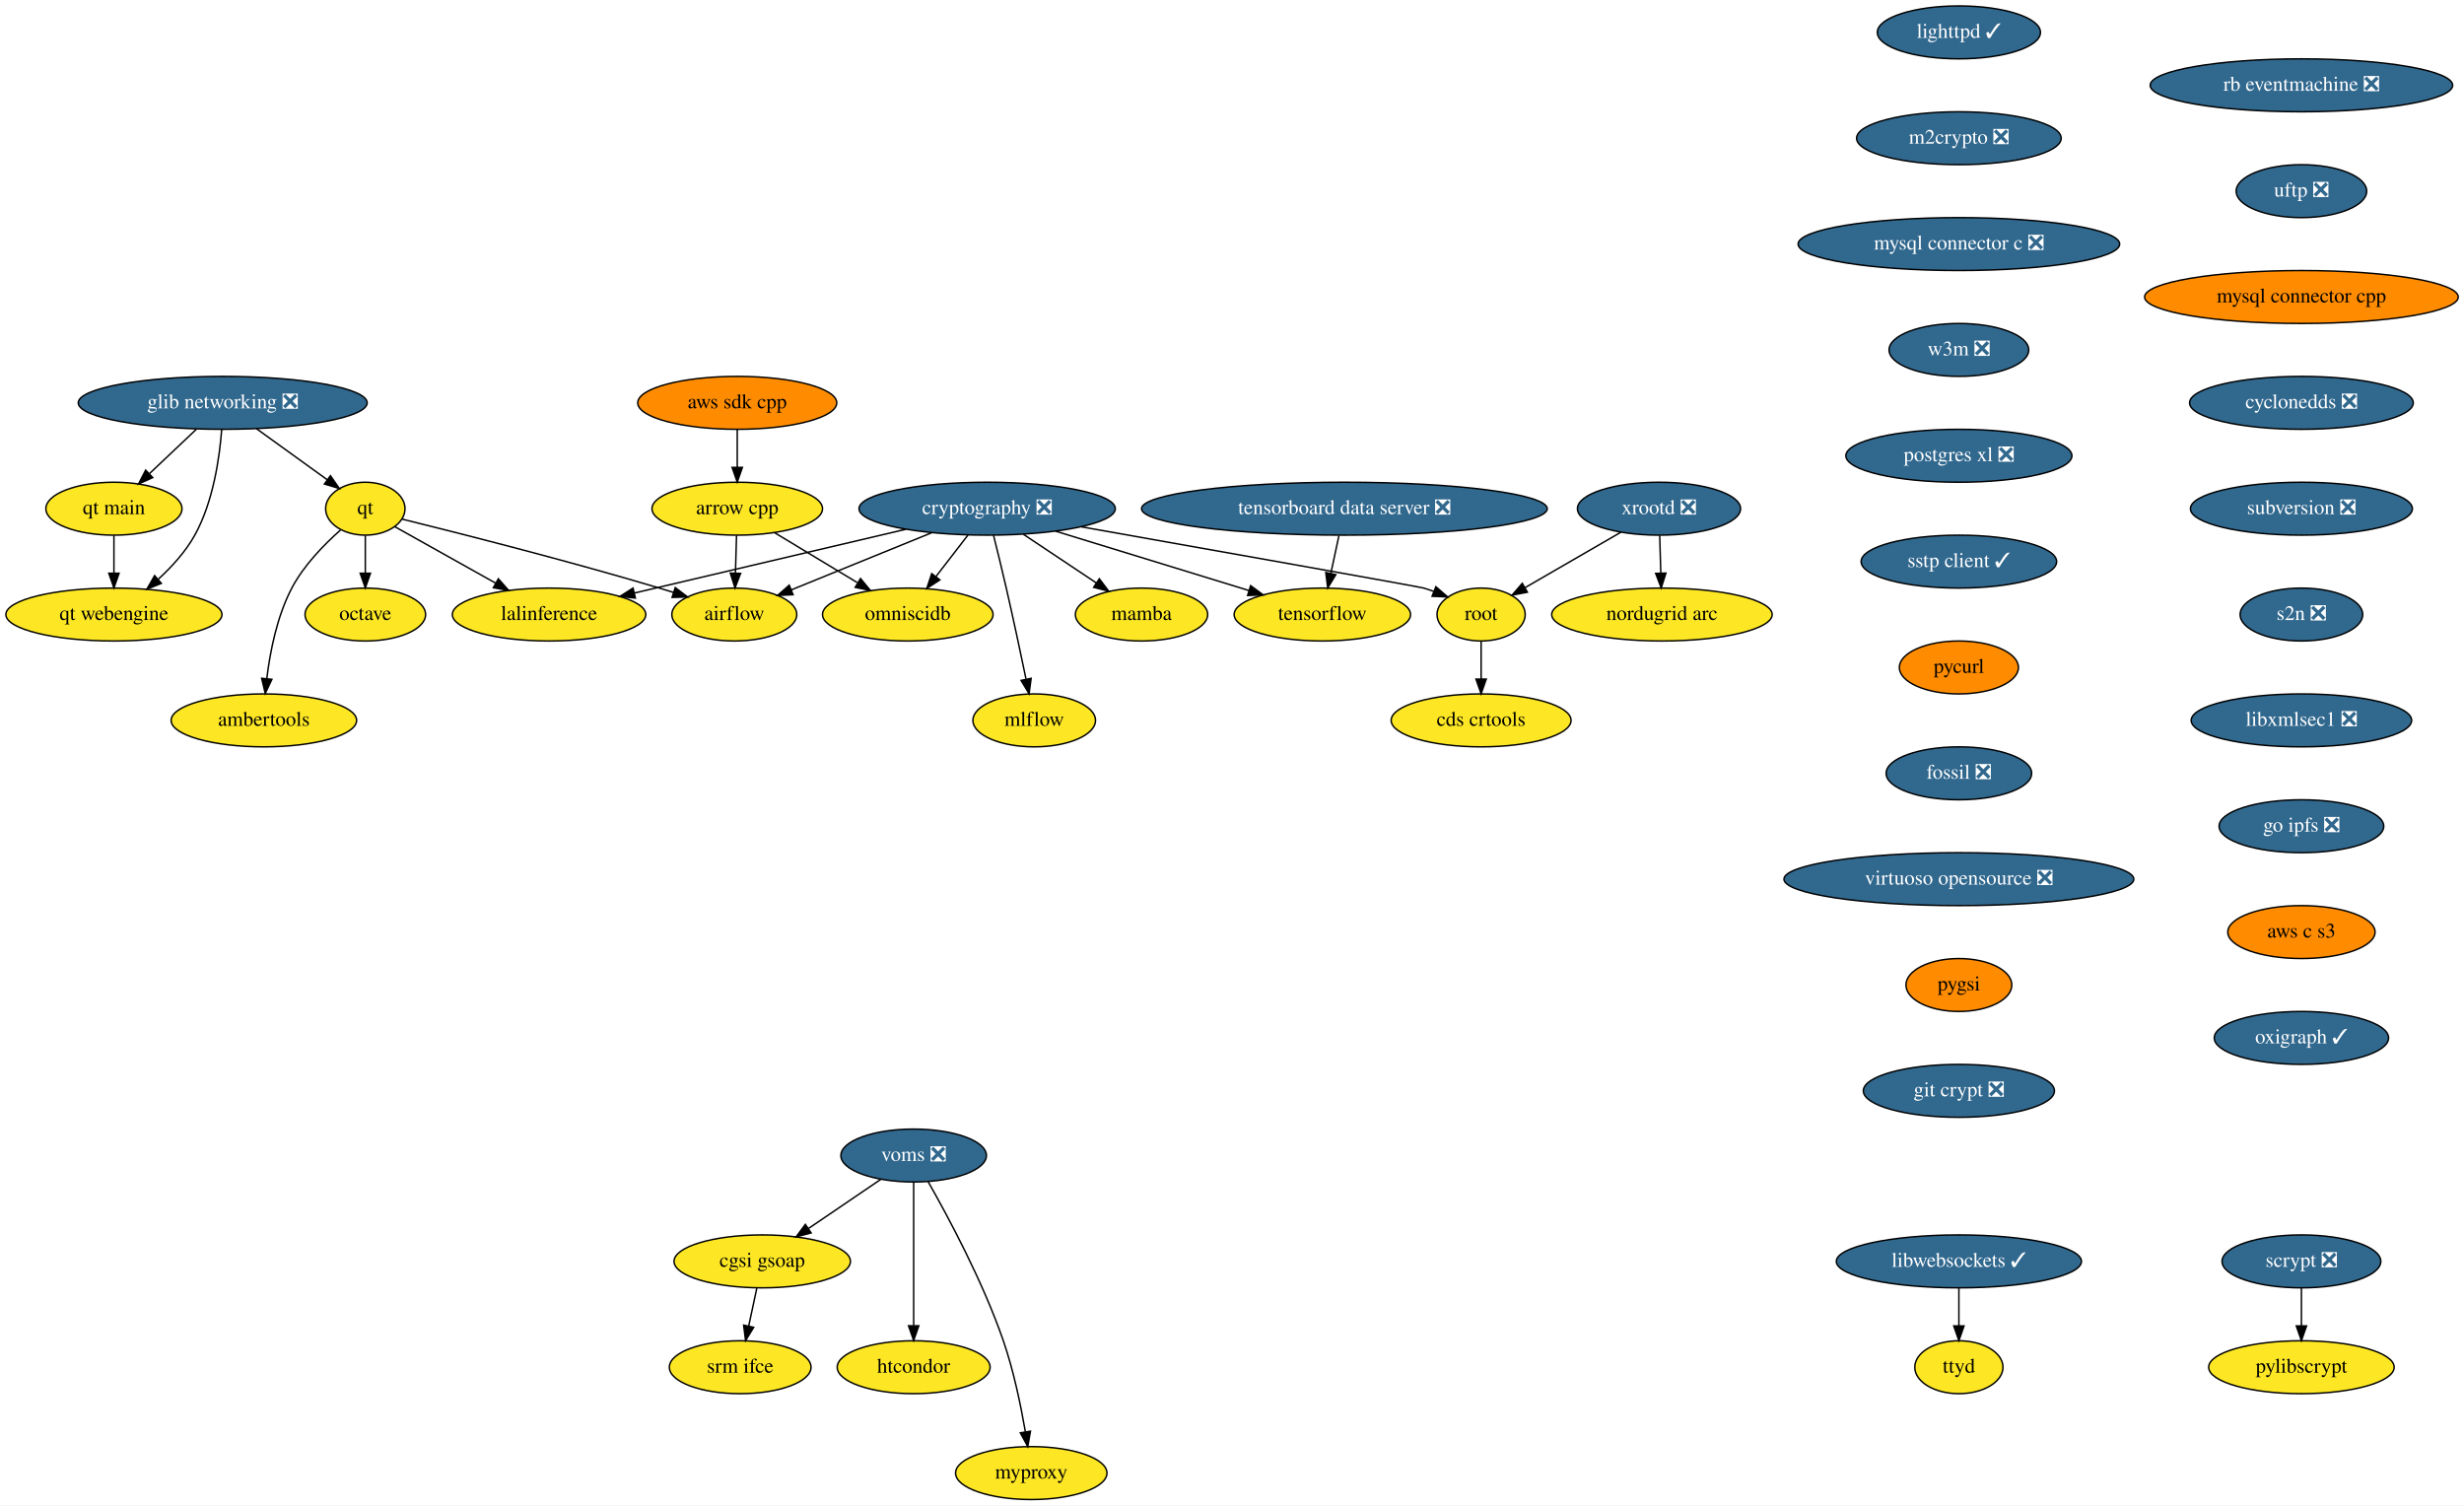
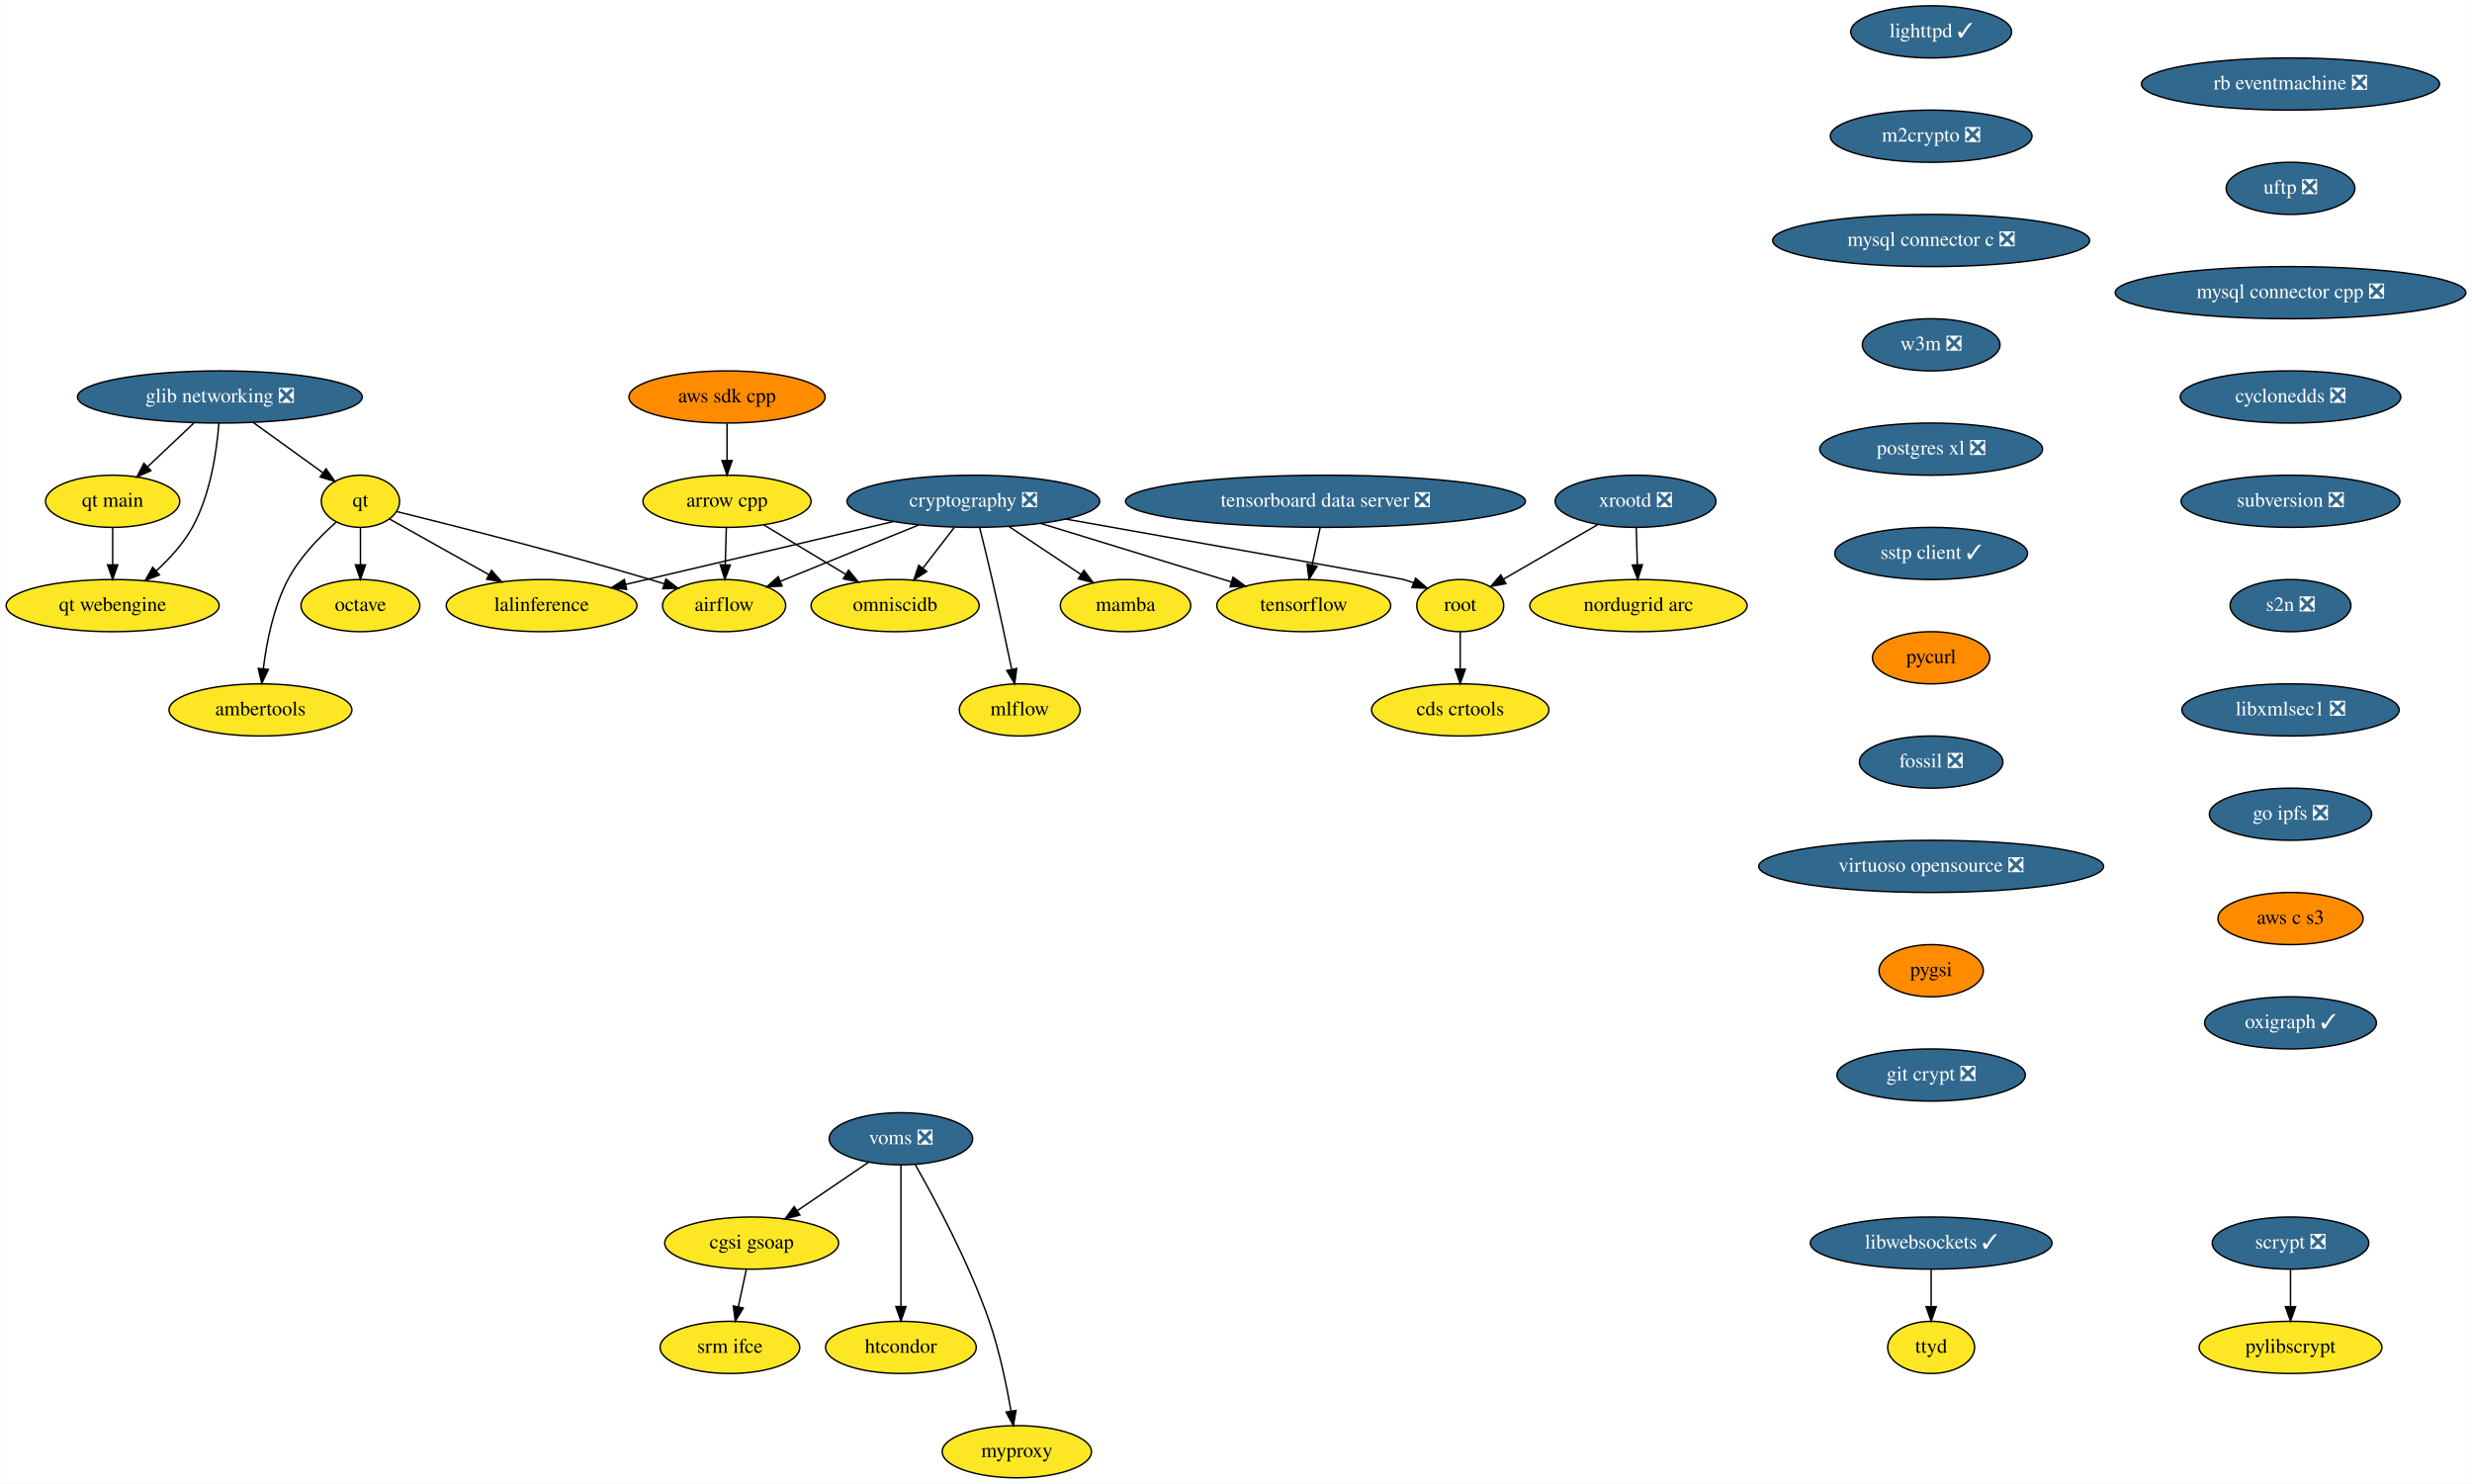
- <svg xmlns="http://www.w3.org/2000/svg" xmlns:xlink="http://www.w3.org/1999/xlink" width="1676pt" height="1024pt" viewBox="0.00 0.00 1676.09 1024.00">
+ <svg xmlns="http://www.w3.org/2000/svg" xmlns:xlink="http://www.w3.org/1999/xlink" width="1706pt" height="1024pt" viewBox="0.00 0.00 1705.50 1024.00">
  <g id="graph0" class="graph" transform="scale(1 1) rotate(0) translate(4 1020)">
-     <polygon fill="white" stroke="transparent" points="-4,4 -4,-1020 1672.09,-1020 1672.09,4 -4,4" />
+     <polygon fill="white" stroke="transparent" points="-4,4 -4,-1020 1701.5,-1020 1701.5,4 -4,4" />
    <g id="node1" class="node">
      <g id="a_node1">
        <a xlink:href="https://github.com/conda-forge/airflow-feedstock" xlink:title="airflow">
          <ellipse fill="#fde725" stroke="black" cx="495.5" cy="-602" rx="42.49" ry="18" />
          <text text-anchor="middle" x="495.5" y="-598.3" font-family="Times,serif" font-size="14.00">airflow</text>
        </a>
      </g>
    </g>
    <g id="node2" class="node">
      <g id="a_node2">
        <a xlink:href="https://github.com/conda-forge/arrow-cpp-feedstock" xlink:title="arrow cpp">
          <ellipse fill="#fde725" stroke="black" cx="497.5" cy="-674" rx="58" ry="18" />
          <text text-anchor="middle" x="497.5" y="-670.3" font-family="Times,serif" font-size="14.00">arrow cpp</text>
        </a>
      </g>
    </g>
    <g id="edge1" class="edge">
      <path fill="none" stroke="black" d="M497.01,-655.7C496.79,-647.98 496.52,-638.71 496.27,-630.11" />
      <polygon fill="black" stroke="black" points="499.77,-630 495.99,-620.1 492.78,-630.2 499.77,-630" />
    </g>
    <g id="node3" class="node">
      <g id="a_node3">
        <a xlink:href="https://github.com/conda-forge/omniscidb-feedstock" xlink:title="omniscidb">
          <ellipse fill="#fde725" stroke="black" cx="613.5" cy="-602" rx="58" ry="18" />
          <text text-anchor="middle" x="613.5" y="-598.3" font-family="Times,serif" font-size="14.00">omniscidb</text>
        </a>
      </g>
    </g>
    <g id="edge2" class="edge">
      <path fill="none" stroke="black" d="M522.96,-657.64C539.43,-647.7 561.07,-634.64 579.07,-623.78" />
      <polygon fill="black" stroke="black" points="581.35,-626.49 588.1,-618.33 577.73,-620.5 581.35,-626.49" />
    </g>
    <g id="node4" class="node">
      <g id="a_node4">
        <a xlink:href="https://github.com/conda-forge/lighttpd-feedstock/pull/10" xlink:title="lighttpd ✓">
          <ellipse fill="#31688e" stroke="black" cx="1328.5" cy="-998" rx="55.49" ry="18" />
          <text text-anchor="middle" x="1328.5" y="-994.3" font-family="Times,serif" font-size="14.00" fill="white">lighttpd ✓</text>
        </a>
      </g>
    </g>
    <g id="node5" class="node">
      <g id="a_node5">
        <a xlink:href="https://github.com/conda-forge/m2crypto-feedstock/pull/70" xlink:title="m2crypto ❎">
          <ellipse fill="#31688e" stroke="black" cx="1328.5" cy="-926" rx="69.59" ry="18" />
          <text text-anchor="middle" x="1328.5" y="-922.3" font-family="Times,serif" font-size="14.00" fill="white">m2crypto ❎</text>
        </a>
      </g>
    </g>
    <g id="node6" class="node">
      <g id="a_node6">
        <a xlink:href="https://github.com/conda-forge/mysql-connector-c-feedstock/pull/21" xlink:title="mysql connector c ❎">
          <ellipse fill="#31688e" stroke="black" cx="1328.5" cy="-854" rx="109.38" ry="18" />
          <text text-anchor="middle" x="1328.5" y="-850.3" font-family="Times,serif" font-size="14.00" fill="white">mysql connector c ❎</text>
        </a>
      </g>
    </g>
    <g id="node7" class="node">
      <g id="a_node7">
        <a xlink:href="https://github.com/conda-forge/w3m-feedstock/pull/11" xlink:title="w3m ❎">
          <ellipse fill="#31688e" stroke="black" cx="1328.5" cy="-782" rx="47.5" ry="18" />
          <text text-anchor="middle" x="1328.5" y="-778.3" font-family="Times,serif" font-size="14.00" fill="white">w3m ❎</text>
        </a>
      </g>
    </g>
    <g id="node14" class="node">
      <g id="a_node14">
        <a xlink:href="https://github.com/conda-forge/postgres-xl-feedstock/pull/8" xlink:title="postgres xl ❎">
          <ellipse fill="#31688e" stroke="black" cx="1328.5" cy="-710" rx="76.89" ry="18" />
          <text text-anchor="middle" x="1328.5" y="-706.3" font-family="Times,serif" font-size="14.00" fill="white">postgres xl ❎</text>
        </a>
      </g>
    </g>
    <g id="node8" class="node">
      <g id="a_node8">
        <a xlink:href="https://github.com/conda-forge/octave-feedstock" xlink:title="octave">
          <ellipse fill="#fde725" stroke="black" cx="244.5" cy="-602" rx="41" ry="18" />
          <text text-anchor="middle" x="244.5" y="-598.3" font-family="Times,serif" font-size="14.00">octave</text>
        </a>
      </g>
    </g>
    <g id="node9" class="node">
      <g id="a_node9">
        <a xlink:href="https://github.com/conda-forge/pylibscrypt-feedstock" xlink:title="pylibscrypt">
-           <ellipse fill="#fde725" stroke="black" cx="1561.5" cy="-90" rx="63.09" ry="18" />
-           <text text-anchor="middle" x="1561.5" y="-86.3" font-family="Times,serif" font-size="14.00">pylibscrypt</text>
+           <ellipse fill="#fde725" stroke="black" cx="1576.5" cy="-90" rx="63.09" ry="18" />
+           <text text-anchor="middle" x="1576.5" y="-86.3" font-family="Times,serif" font-size="14.00">pylibscrypt</text>
        </a>
      </g>
    </g>
    <g id="node10" class="node">
      <g id="a_node10">
        <a xlink:href="https://github.com/conda-forge/qt-feedstock" xlink:title="qt">
          <ellipse fill="#fde725" stroke="black" cx="244.5" cy="-674" rx="27" ry="18" />
          <text text-anchor="middle" x="244.5" y="-670.3" font-family="Times,serif" font-size="14.00">qt</text>
        </a>
      </g>
    </g>
    <g id="edge6" class="edge">
      <path fill="none" stroke="black" d="M269.58,-666.89C307.61,-657.51 382.03,-638.67 444.5,-620 447.63,-619.06 450.86,-618.07 454.1,-617.04" />
      <polygon fill="black" stroke="black" points="455.33,-620.32 463.77,-613.92 453.18,-613.66 455.33,-620.32" />
    </g>
    <g id="edge7" class="edge">
      <path fill="none" stroke="black" d="M244.5,-655.7C244.5,-647.98 244.5,-638.71 244.5,-630.11" />
      <polygon fill="black" stroke="black" points="248,-630.1 244.5,-620.1 241,-630.1 248,-630.1" />
    </g>
    <g id="node11" class="node">
      <g id="a_node11">
        <a xlink:href="https://github.com/conda-forge/lalinference-feedstock" xlink:title="lalinference">
          <ellipse fill="#fde725" stroke="black" cx="369.5" cy="-602" rx="65.79" ry="18" />
          <text text-anchor="middle" x="369.5" y="-598.3" font-family="Times,serif" font-size="14.00">lalinference</text>
        </a>
      </g>
    </g>
    <g id="edge8" class="edge">
      <path fill="none" stroke="black" d="M264.58,-661.75C283.02,-651.43 310.79,-635.88 333.13,-623.37" />
      <polygon fill="black" stroke="black" points="335,-626.33 342.01,-618.39 331.58,-620.23 335,-626.33" />
    </g>
    <g id="node12" class="node">
      <g id="a_node12">
        <a xlink:href="https://github.com/conda-forge/ambertools-feedstock" xlink:title="ambertools">
          <ellipse fill="#fde725" stroke="black" cx="175.5" cy="-530" rx="63.09" ry="18" />
          <text text-anchor="middle" x="175.5" y="-526.3" font-family="Times,serif" font-size="14.00">ambertools</text>
        </a>
      </g>
    </g>
    <g id="edge9" class="edge">
      <path fill="none" stroke="black" d="M227.59,-659.45C216.51,-649.65 202.61,-635.46 194.5,-620 184.43,-600.82 179.7,-576.66 177.47,-558.35" />
      <polygon fill="black" stroke="black" points="180.95,-557.92 176.43,-548.33 173.99,-558.64 180.95,-557.92" />
    </g>
    <g id="node13" class="node">
      <g id="a_node13">
        <a xlink:href="https://github.com/conda-forge/scrypt-feedstock/pull/37" xlink:title="scrypt ❎">
-           <ellipse fill="#31688e" stroke="black" cx="1561.5" cy="-162" rx="54" ry="18" />
-           <text text-anchor="middle" x="1561.5" y="-158.3" font-family="Times,serif" font-size="14.00" fill="white">scrypt ❎</text>
+           <ellipse fill="#31688e" stroke="black" cx="1576.5" cy="-162" rx="54" ry="18" />
+           <text text-anchor="middle" x="1576.5" y="-158.3" font-family="Times,serif" font-size="14.00" fill="white">scrypt ❎</text>
        </a>
      </g>
    </g>
    <g id="edge10" class="edge">
-       <path fill="none" stroke="black" d="M1561.5,-143.7C1561.5,-135.98 1561.5,-126.71 1561.5,-118.11" />
-       <polygon fill="black" stroke="black" points="1565,-118.1 1561.5,-108.1 1558,-118.1 1565,-118.1" />
+       <path fill="none" stroke="black" d="M1576.5,-143.7C1576.5,-135.98 1576.5,-126.71 1576.5,-118.11" />
+       <polygon fill="black" stroke="black" points="1580,-118.1 1576.5,-108.1 1573,-118.1 1580,-118.1" />
    </g>
    <g id="node15" class="node">
      <g id="a_node15">
        <a xlink:href="https://github.com/conda-forge/sstp-client-feedstock/pull/7" xlink:title="sstp client ✓">
          <ellipse fill="#31688e" stroke="black" cx="1328.5" cy="-638" rx="66.5" ry="18" />
          <text text-anchor="middle" x="1328.5" y="-634.3" font-family="Times,serif" font-size="14.00" fill="white">sstp client ✓</text>
        </a>
      </g>
    </g>
    <g id="node23" class="node">
      <g id="a_node23">
        <a xlink:href="https://github.com/conda-forge/pycurl-feedstock" xlink:title="pycurl">
          <ellipse fill="#ff8c00" stroke="black" cx="1328.5" cy="-566" rx="40.5" ry="18" />
          <text text-anchor="middle" x="1328.5" y="-562.3" font-family="Times,serif" font-size="14.00">pycurl</text>
        </a>
      </g>
    </g>
    <g id="node16" class="node">
      <g id="a_node16">
        <a xlink:href="https://github.com/conda-forge/cryptography-feedstock/pull/80" xlink:title="cryptography ❎">
          <ellipse fill="#31688e" stroke="black" cx="667.5" cy="-674" rx="87.18" ry="18" />
          <text text-anchor="middle" x="667.5" y="-670.3" font-family="Times,serif" font-size="14.00" fill="white">cryptography ❎</text>
        </a>
      </g>
    </g>
    <g id="edge13" class="edge">
      <path fill="none" stroke="black" d="M629.75,-657.64C601.41,-646.1 562.73,-630.36 534.17,-618.74" />
      <polygon fill="black" stroke="black" points="535.48,-615.49 524.9,-614.97 532.84,-621.98 535.48,-615.49" />
    </g>
    <g id="edge14" class="edge">
      <path fill="none" stroke="black" d="M654.43,-656.05C647.93,-647.63 639.94,-637.28 632.76,-627.97" />
      <polygon fill="black" stroke="black" points="635.33,-625.57 626.45,-619.79 629.79,-629.84 635.33,-625.57" />
    </g>
    <g id="edge15" class="edge">
      <path fill="none" stroke="black" d="M612.15,-660C559.65,-647.67 481.07,-629.21 427.66,-616.66" />
      <polygon fill="black" stroke="black" points="428.2,-613.19 417.66,-614.31 426.6,-620.01 428.2,-613.19" />
    </g>
    <g id="node17" class="node">
      <g id="a_node17">
        <a xlink:href="https://github.com/conda-forge/tensorflow-feedstock" xlink:title="tensorflow">
          <ellipse fill="#fde725" stroke="black" cx="895.5" cy="-602" rx="60" ry="18" />
          <text text-anchor="middle" x="895.5" y="-598.3" font-family="Times,serif" font-size="14.00">tensorflow</text>
        </a>
      </g>
    </g>
    <g id="edge16" class="edge">
      <path fill="none" stroke="black" d="M713.91,-658.75C752.2,-646.99 806.41,-630.35 845.62,-618.31" />
      <polygon fill="black" stroke="black" points="846.72,-621.64 855.25,-615.36 844.66,-614.95 846.72,-621.64" />
    </g>
    <g id="node18" class="node">
      <g id="a_node18">
        <a xlink:href="https://github.com/conda-forge/root-feedstock" xlink:title="root">
          <ellipse fill="#fde725" stroke="black" cx="1003.5" cy="-602" rx="30" ry="18" />
          <text text-anchor="middle" x="1003.5" y="-598.3" font-family="Times,serif" font-size="14.00">root</text>
        </a>
      </g>
    </g>
    <g id="edge17" class="edge">
      <path fill="none" stroke="black" d="M731.55,-661.67C818.01,-646.35 961.7,-620.85 964.5,-620 966.77,-619.31 969.08,-618.53 971.39,-617.69" />
      <polygon fill="black" stroke="black" points="972.73,-620.92 980.74,-613.98 970.15,-614.42 972.73,-620.92" />
    </g>
    <g id="node19" class="node">
      <g id="a_node19">
        <a xlink:href="https://github.com/conda-forge/mamba-feedstock" xlink:title="mamba">
          <ellipse fill="#fde725" stroke="black" cx="772.5" cy="-602" rx="45" ry="18" />
          <text text-anchor="middle" x="772.5" y="-598.3" font-family="Times,serif" font-size="14.00">mamba</text>
        </a>
      </g>
    </g>
    <g id="edge18" class="edge">
      <path fill="none" stroke="black" d="M692.12,-656.59C706.95,-646.7 725.96,-634.02 741.78,-623.48" />
      <polygon fill="black" stroke="black" points="743.8,-626.34 750.18,-617.88 739.92,-620.51 743.8,-626.34" />
    </g>
    <g id="node20" class="node">
      <g id="a_node20">
        <a xlink:href="https://github.com/conda-forge/mlflow-feedstock" xlink:title="mlflow">
          <ellipse fill="#fde725" stroke="black" cx="699.5" cy="-530" rx="41.69" ry="18" />
          <text text-anchor="middle" x="699.5" y="-526.3" font-family="Times,serif" font-size="14.00">mlflow</text>
        </a>
      </g>
    </g>
    <g id="edge19" class="edge">
      <path fill="none" stroke="black" d="M671.85,-655.85C674.44,-645.48 677.75,-632 680.5,-620 685.24,-599.34 690.23,-575.89 693.9,-558.25" />
      <polygon fill="black" stroke="black" points="697.41,-558.6 696.01,-548.1 690.55,-557.18 697.41,-558.6" />
    </g>
    <g id="node21" class="node">
      <g id="a_node21">
        <a xlink:href="https://github.com/conda-forge/cds-crtools-feedstock" xlink:title="cds crtools">
          <ellipse fill="#fde725" stroke="black" cx="1003.5" cy="-530" rx="61.19" ry="18" />
          <text text-anchor="middle" x="1003.5" y="-526.3" font-family="Times,serif" font-size="14.00">cds crtools</text>
        </a>
      </g>
    </g>
    <g id="edge20" class="edge">
      <path fill="none" stroke="black" d="M1003.5,-583.7C1003.5,-575.98 1003.5,-566.71 1003.5,-558.11" />
      <polygon fill="black" stroke="black" points="1007,-558.1 1003.5,-548.1 1000,-558.1 1007,-558.1" />
    </g>
    <g id="node22" class="node">
      <g id="a_node22">
        <a xlink:href="https://github.com/conda-forge/aws-sdk-cpp-feedstock" xlink:title="aws sdk cpp">
          <ellipse fill="#ff8c00" stroke="black" cx="497.5" cy="-746" rx="67.69" ry="18" />
          <text text-anchor="middle" x="497.5" y="-742.3" font-family="Times,serif" font-size="14.00">aws sdk cpp</text>
        </a>
      </g>
    </g>
    <g id="edge21" class="edge">
      <path fill="none" stroke="black" d="M497.5,-727.7C497.5,-719.98 497.5,-710.71 497.5,-702.11" />
      <polygon fill="black" stroke="black" points="501,-702.1 497.5,-692.1 494,-702.1 501,-702.1" />
    </g>
    <g id="node24" class="node">
      <g id="a_node24">
        <a xlink:href="https://github.com/conda-forge/fossil-feedstock/pull/15" xlink:title="fossil ❎">
          <ellipse fill="#31688e" stroke="black" cx="1328.5" cy="-494" rx="49.5" ry="18" />
          <text text-anchor="middle" x="1328.5" y="-490.3" font-family="Times,serif" font-size="14.00" fill="white">fossil ❎</text>
        </a>
      </g>
    </g>
    <g id="node27" class="node">
      <g id="a_node27">
        <a xlink:href="https://github.com/conda-forge/virtuoso-opensource-feedstock/pull/5" xlink:title="virtuoso opensource ❎">
          <ellipse fill="#31688e" stroke="black" cx="1328.5" cy="-422" rx="119" ry="18" />
          <text text-anchor="middle" x="1328.5" y="-418.3" font-family="Times,serif" font-size="14.00" fill="white">virtuoso opensource ❎</text>
        </a>
      </g>
    </g>
    <g id="node25" class="node">
      <g id="a_node25">
        <a xlink:href="https://github.com/conda-forge/xrootd-feedstock/pull/55" xlink:title="xrootd ❎">
          <ellipse fill="#31688e" stroke="black" cx="1124.5" cy="-674" rx="55.49" ry="18" />
          <text text-anchor="middle" x="1124.5" y="-670.3" font-family="Times,serif" font-size="14.00" fill="white">xrootd ❎</text>
        </a>
      </g>
    </g>
    <g id="edge24" class="edge">
      <path fill="none" stroke="black" d="M1098.54,-657.98C1079.39,-646.91 1053.3,-631.81 1033.3,-620.24" />
      <polygon fill="black" stroke="black" points="1034.99,-617.18 1024.58,-615.2 1031.49,-623.23 1034.99,-617.18" />
    </g>
    <g id="node26" class="node">
      <g id="a_node26">
        <a xlink:href="https://github.com/conda-forge/nordugrid-arc-feedstock" xlink:title="nordugrid arc">
          <ellipse fill="#fde725" stroke="black" cx="1126.5" cy="-602" rx="74.99" ry="18" />
          <text text-anchor="middle" x="1126.5" y="-598.3" font-family="Times,serif" font-size="14.00">nordugrid arc</text>
        </a>
      </g>
    </g>
    <g id="edge25" class="edge">
      <path fill="none" stroke="black" d="M1124.99,-655.7C1125.21,-647.98 1125.48,-638.71 1125.73,-630.11" />
      <polygon fill="black" stroke="black" points="1129.22,-630.2 1126.01,-620.1 1122.23,-630 1129.22,-630.2" />
    </g>
    <g id="node28" class="node">
      <g id="a_node28">
        <a xlink:href="https://github.com/conda-forge/pygsi-feedstock" xlink:title="pygsi">
          <ellipse fill="#ff8c00" stroke="black" cx="1328.5" cy="-350" rx="36" ry="18" />
          <text text-anchor="middle" x="1328.5" y="-346.3" font-family="Times,serif" font-size="14.00">pygsi</text>
        </a>
      </g>
    </g>
    <g id="node34" class="node">
      <g id="a_node34">
        <a xlink:href="https://github.com/conda-forge/git-crypt-feedstock/pull/2" xlink:title="git crypt ❎">
          <ellipse fill="#31688e" stroke="black" cx="1328.5" cy="-278" rx="65" ry="18" />
          <text text-anchor="middle" x="1328.5" y="-274.3" font-family="Times,serif" font-size="14.00" fill="white">git crypt ❎</text>
        </a>
      </g>
    </g>
    <g id="node29" class="node">
      <g id="a_node29">
        <a xlink:href="https://github.com/conda-forge/voms-feedstock/pull/14" xlink:title="voms ❎">
          <ellipse fill="#31688e" stroke="black" cx="617.5" cy="-234" rx="49.5" ry="18" />
          <text text-anchor="middle" x="617.5" y="-230.3" font-family="Times,serif" font-size="14.00" fill="white">voms ❎</text>
        </a>
      </g>
    </g>
    <g id="node30" class="node">
      <g id="a_node30">
        <a xlink:href="https://github.com/conda-forge/cgsi-gsoap-feedstock" xlink:title="cgsi gsoap">
          <ellipse fill="#fde725" stroke="black" cx="514.5" cy="-162" rx="60" ry="18" />
          <text text-anchor="middle" x="514.5" y="-158.3" font-family="Times,serif" font-size="14.00">cgsi gsoap</text>
        </a>
      </g>
    </g>
    <g id="edge28" class="edge">
      <path fill="none" stroke="black" d="M595.15,-217.81C580.77,-208.04 561.88,-195.2 545.99,-184.4" />
      <polygon fill="black" stroke="black" points="547.76,-181.37 537.52,-178.64 543.82,-187.16 547.76,-181.37" />
    </g>
    <g id="node31" class="node">
      <g id="a_node31">
        <a xlink:href="https://github.com/conda-forge/htcondor-feedstock" xlink:title="htcondor">
          <ellipse fill="#fde725" stroke="black" cx="617.5" cy="-90" rx="52" ry="18" />
          <text text-anchor="middle" x="617.5" y="-86.3" font-family="Times,serif" font-size="14.00">htcondor</text>
        </a>
      </g>
    </g>
    <g id="edge29" class="edge">
      <path fill="none" stroke="black" d="M617.5,-215.87C617.5,-191.67 617.5,-147.21 617.5,-118.39" />
      <polygon fill="black" stroke="black" points="621,-118.19 617.5,-108.19 614,-118.19 621,-118.19" />
    </g>
    <g id="node32" class="node">
      <g id="a_node32">
        <a xlink:href="https://github.com/conda-forge/myproxy-feedstock" xlink:title="myproxy">
          <ellipse fill="#fde725" stroke="black" cx="697.5" cy="-18" rx="51.5" ry="18" />
          <text text-anchor="middle" x="697.5" y="-14.3" font-family="Times,serif" font-size="14.00">myproxy</text>
        </a>
      </g>
    </g>
    <g id="edge30" class="edge">
      <path fill="none" stroke="black" d="M627.36,-216.18C640.74,-192.69 664.56,-148.4 678.5,-108 685.49,-87.74 690.4,-63.97 693.48,-46.09" />
      <polygon fill="black" stroke="black" points="696.96,-46.5 695.12,-36.06 690.05,-45.37 696.96,-46.5" />
    </g>
    <g id="node33" class="node">
      <g id="a_node33">
        <a xlink:href="https://github.com/conda-forge/srm-ifce-feedstock" xlink:title="srm ifce">
          <ellipse fill="#fde725" stroke="black" cx="499.5" cy="-90" rx="48.19" ry="18" />
          <text text-anchor="middle" x="499.5" y="-86.3" font-family="Times,serif" font-size="14.00">srm ifce</text>
        </a>
      </g>
    </g>
    <g id="edge31" class="edge">
      <path fill="none" stroke="black" d="M510.79,-143.7C509.14,-135.98 507.15,-126.71 505.31,-118.11" />
      <polygon fill="black" stroke="black" points="508.68,-117.15 503.17,-108.1 501.84,-118.62 508.68,-117.15" />
    </g>
    <g id="node35" class="node">
      <g id="a_node35">
        <a xlink:href="https://github.com/conda-forge/libwebsockets-feedstock/pull/35" xlink:title="libwebsockets ✓">
          <ellipse fill="#31688e" stroke="black" cx="1328.5" cy="-162" rx="83.39" ry="18" />
          <text text-anchor="middle" x="1328.5" y="-158.3" font-family="Times,serif" font-size="14.00" fill="white">libwebsockets ✓</text>
        </a>
      </g>
    </g>
    <g id="node36" class="node">
      <g id="a_node36">
        <a xlink:href="https://github.com/conda-forge/ttyd-feedstock" xlink:title="ttyd">
          <ellipse fill="#fde725" stroke="black" cx="1328.5" cy="-90" rx="30" ry="18" />
          <text text-anchor="middle" x="1328.5" y="-86.3" font-family="Times,serif" font-size="14.00">ttyd</text>
        </a>
      </g>
    </g>
    <g id="edge33" class="edge">
      <path fill="none" stroke="black" d="M1328.5,-143.7C1328.5,-135.98 1328.5,-126.71 1328.5,-118.11" />
      <polygon fill="black" stroke="black" points="1332,-118.1 1328.5,-108.1 1325,-118.1 1332,-118.1" />
    </g>
    <g id="node37" class="node">
      <g id="a_node37">
        <a xlink:href="https://github.com/conda-forge/rb-eventmachine-feedstock/pull/4" xlink:title="rb eventmachine ❎">
-           <ellipse fill="#31688e" stroke="black" cx="1561.5" cy="-962" rx="102.88" ry="18" />
-           <text text-anchor="middle" x="1561.5" y="-958.3" font-family="Times,serif" font-size="14.00" fill="white">rb eventmachine ❎</text>
+           <ellipse fill="#31688e" stroke="black" cx="1576.5" cy="-962" rx="102.88" ry="18" />
+           <text text-anchor="middle" x="1576.5" y="-958.3" font-family="Times,serif" font-size="14.00" fill="white">rb eventmachine ❎</text>
        </a>
      </g>
    </g>
    <g id="node38" class="node">
      <g id="a_node38">
        <a xlink:href="https://github.com/conda-forge/uftp-feedstock/pull/2" xlink:title="uftp ❎">
-           <ellipse fill="#31688e" stroke="black" cx="1561.5" cy="-890" rx="44.39" ry="18" />
-           <text text-anchor="middle" x="1561.5" y="-886.3" font-family="Times,serif" font-size="14.00" fill="white">uftp ❎</text>
+           <ellipse fill="#31688e" stroke="black" cx="1576.5" cy="-890" rx="44.39" ry="18" />
+           <text text-anchor="middle" x="1576.5" y="-886.3" font-family="Times,serif" font-size="14.00" fill="white">uftp ❎</text>
        </a>
      </g>
    </g>
    <g id="node39" class="node">
      <g id="a_node39">
-         <a xlink:href="https://github.com/conda-forge/mysql-connector-cpp-feedstock" xlink:title="mysql connector cpp">
-           <ellipse fill="#ff8c00" stroke="black" cx="1561.5" cy="-818" rx="106.68" ry="18" />
-           <text text-anchor="middle" x="1561.5" y="-814.3" font-family="Times,serif" font-size="14.00">mysql connector cpp</text>
+         <a xlink:href="https://github.com/conda-forge/mysql-connector-cpp-feedstock/pull/21" xlink:title="mysql connector cpp ❎">
+           <ellipse fill="#31688e" stroke="black" cx="1576.5" cy="-818" rx="121" ry="18" />
+           <text text-anchor="middle" x="1576.5" y="-814.3" font-family="Times,serif" font-size="14.00" fill="white">mysql connector cpp ❎</text>
        </a>
      </g>
    </g>
    <g id="node40" class="node">
      <g id="a_node40">
        <a xlink:href="https://github.com/conda-forge/cyclonedds-feedstock/pull/2" xlink:title="cyclonedds ❎">
-           <ellipse fill="#31688e" stroke="black" cx="1561.5" cy="-746" rx="76.09" ry="18" />
-           <text text-anchor="middle" x="1561.5" y="-742.3" font-family="Times,serif" font-size="14.00" fill="white">cyclonedds ❎</text>
+           <ellipse fill="#31688e" stroke="black" cx="1576.5" cy="-746" rx="76.09" ry="18" />
+           <text text-anchor="middle" x="1576.5" y="-742.3" font-family="Times,serif" font-size="14.00" fill="white">cyclonedds ❎</text>
        </a>
      </g>
    </g>
    <g id="node41" class="node">
      <g id="a_node41">
        <a xlink:href="https://github.com/conda-forge/subversion-feedstock/pull/10" xlink:title="subversion ❎">
-           <ellipse fill="#31688e" stroke="black" cx="1561.5" cy="-674" rx="75.5" ry="18" />
-           <text text-anchor="middle" x="1561.5" y="-670.3" font-family="Times,serif" font-size="14.00" fill="white">subversion ❎</text>
+           <ellipse fill="#31688e" stroke="black" cx="1576.5" cy="-674" rx="75.5" ry="18" />
+           <text text-anchor="middle" x="1576.5" y="-670.3" font-family="Times,serif" font-size="14.00" fill="white">subversion ❎</text>
        </a>
      </g>
    </g>
    <g id="node42" class="node">
      <g id="a_node42">
        <a xlink:href="https://github.com/conda-forge/s2n-feedstock/pull/60" xlink:title="s2n ❎">
-           <ellipse fill="#31688e" stroke="black" cx="1561.5" cy="-602" rx="41.69" ry="18" />
-           <text text-anchor="middle" x="1561.5" y="-598.3" font-family="Times,serif" font-size="14.00" fill="white">s2n ❎</text>
+           <ellipse fill="#31688e" stroke="black" cx="1576.5" cy="-602" rx="41.69" ry="18" />
+           <text text-anchor="middle" x="1576.5" y="-598.3" font-family="Times,serif" font-size="14.00" fill="white">s2n ❎</text>
        </a>
      </g>
    </g>
    <g id="node46" class="node">
      <g id="a_node46">
        <a xlink:href="https://github.com/conda-forge/libxmlsec1-feedstock/pull/14" xlink:title="libxmlsec1 ❎">
-           <ellipse fill="#31688e" stroke="black" cx="1561.5" cy="-530" rx="74.99" ry="18" />
-           <text text-anchor="middle" x="1561.5" y="-526.3" font-family="Times,serif" font-size="14.00" fill="white">libxmlsec1 ❎</text>
+           <ellipse fill="#31688e" stroke="black" cx="1576.5" cy="-530" rx="74.99" ry="18" />
+           <text text-anchor="middle" x="1576.5" y="-526.3" font-family="Times,serif" font-size="14.00" fill="white">libxmlsec1 ❎</text>
        </a>
      </g>
    </g>
    <g id="node43" class="node">
      <g id="a_node43">
        <a xlink:href="https://github.com/conda-forge/glib-networking-feedstock/pull/16" xlink:title="glib networking ❎">
          <ellipse fill="#31688e" stroke="black" cx="147.5" cy="-746" rx="98.28" ry="18" />
          <text text-anchor="middle" x="147.5" y="-742.3" font-family="Times,serif" font-size="14.00" fill="white">glib networking ❎</text>
        </a>
      </g>
    </g>
    <g id="edge39" class="edge">
      <path fill="none" stroke="black" d="M170.49,-728.41C184.91,-718 203.55,-704.55 218.51,-693.76" />
      <polygon fill="black" stroke="black" points="220.77,-696.44 226.83,-687.75 216.67,-690.76 220.77,-696.44" />
    </g>
    <g id="node44" class="node">
      <g id="a_node44">
        <a xlink:href="https://github.com/conda-forge/qt-main-feedstock" xlink:title="qt main">
          <ellipse fill="#fde725" stroke="black" cx="73.5" cy="-674" rx="46.29" ry="18" />
          <text text-anchor="middle" x="73.5" y="-670.3" font-family="Times,serif" font-size="14.00">qt main</text>
        </a>
      </g>
    </g>
    <g id="edge40" class="edge">
      <path fill="none" stroke="black" d="M129.59,-728.05C120.04,-719.03 108.17,-707.79 97.8,-697.99" />
      <polygon fill="black" stroke="black" points="99.9,-695.16 90.23,-690.83 95.09,-700.24 99.9,-695.16" />
    </g>
    <g id="node45" class="node">
      <g id="a_node45">
        <a xlink:href="https://github.com/conda-forge/qt-webengine-feedstock" xlink:title="qt webengine">
          <ellipse fill="#fde725" stroke="black" cx="73.5" cy="-602" rx="73.5" ry="18" />
          <text text-anchor="middle" x="73.5" y="-598.3" font-family="Times,serif" font-size="14.00">qt webengine</text>
        </a>
      </g>
    </g>
    <g id="edge41" class="edge">
      <path fill="none" stroke="black" d="M146.8,-727.9C145.39,-709.17 141.16,-678.79 128.5,-656 122.26,-644.77 112.87,-634.45 103.6,-625.96" />
      <polygon fill="black" stroke="black" points="105.76,-623.2 95.92,-619.28 101.17,-628.48 105.76,-623.2" />
    </g>
    <g id="edge42" class="edge">
      <path fill="none" stroke="black" d="M73.5,-655.7C73.5,-647.98 73.5,-638.71 73.5,-630.11" />
      <polygon fill="black" stroke="black" points="77,-630.1 73.5,-620.1 70,-630.1 77,-630.1" />
    </g>
    <g id="node47" class="node">
      <g id="a_node47">
        <a xlink:href="https://github.com/conda-forge/go-ipfs-feedstock/pull/13" xlink:title="go ipfs ❎">
-           <ellipse fill="#31688e" stroke="black" cx="1561.5" cy="-458" rx="56" ry="18" />
-           <text text-anchor="middle" x="1561.5" y="-454.3" font-family="Times,serif" font-size="14.00" fill="white">go ipfs ❎</text>
+           <ellipse fill="#31688e" stroke="black" cx="1576.5" cy="-458" rx="56" ry="18" />
+           <text text-anchor="middle" x="1576.5" y="-454.3" font-family="Times,serif" font-size="14.00" fill="white">go ipfs ❎</text>
        </a>
      </g>
    </g>
    <g id="node48" class="node">
      <g id="a_node48">
        <a xlink:href="https://github.com/conda-forge/aws-c-s3-feedstock" xlink:title="aws c s3">
-           <ellipse fill="#ff8c00" stroke="black" cx="1561.5" cy="-386" rx="50.09" ry="18" />
-           <text text-anchor="middle" x="1561.5" y="-382.3" font-family="Times,serif" font-size="14.00">aws c s3</text>
+           <ellipse fill="#ff8c00" stroke="black" cx="1576.5" cy="-386" rx="50.09" ry="18" />
+           <text text-anchor="middle" x="1576.5" y="-382.3" font-family="Times,serif" font-size="14.00">aws c s3</text>
        </a>
      </g>
    </g>
    <g id="node50" class="node">
      <g id="a_node50">
        <a xlink:href="https://github.com/conda-forge/oxigraph-feedstock/pull/9" xlink:title="oxigraph ✓">
-           <ellipse fill="#31688e" stroke="black" cx="1561.5" cy="-314" rx="59.29" ry="18" />
-           <text text-anchor="middle" x="1561.5" y="-310.3" font-family="Times,serif" font-size="14.00" fill="white">oxigraph ✓</text>
+           <ellipse fill="#31688e" stroke="black" cx="1576.5" cy="-314" rx="59.29" ry="18" />
+           <text text-anchor="middle" x="1576.5" y="-310.3" font-family="Times,serif" font-size="14.00" fill="white">oxigraph ✓</text>
        </a>
      </g>
    </g>
    <g id="node49" class="node">
      <g id="a_node49">
        <a xlink:href="https://github.com/conda-forge/tensorboard-data-server-feedstock/pull/9" xlink:title="tensorboard data server ❎">
          <ellipse fill="#31688e" stroke="black" cx="910.5" cy="-674" rx="138" ry="18" />
          <text text-anchor="middle" x="910.5" y="-670.3" font-family="Times,serif" font-size="14.00" fill="white">tensorboard data server ❎</text>
        </a>
      </g>
    </g>
    <g id="edge46" class="edge">
      <path fill="none" stroke="black" d="M906.79,-655.7C905.14,-647.98 903.15,-638.71 901.31,-630.11" />
      <polygon fill="black" stroke="black" points="904.68,-629.15 899.17,-620.1 897.84,-630.62 904.68,-629.15" />
    </g>
  </g>
</svg>
